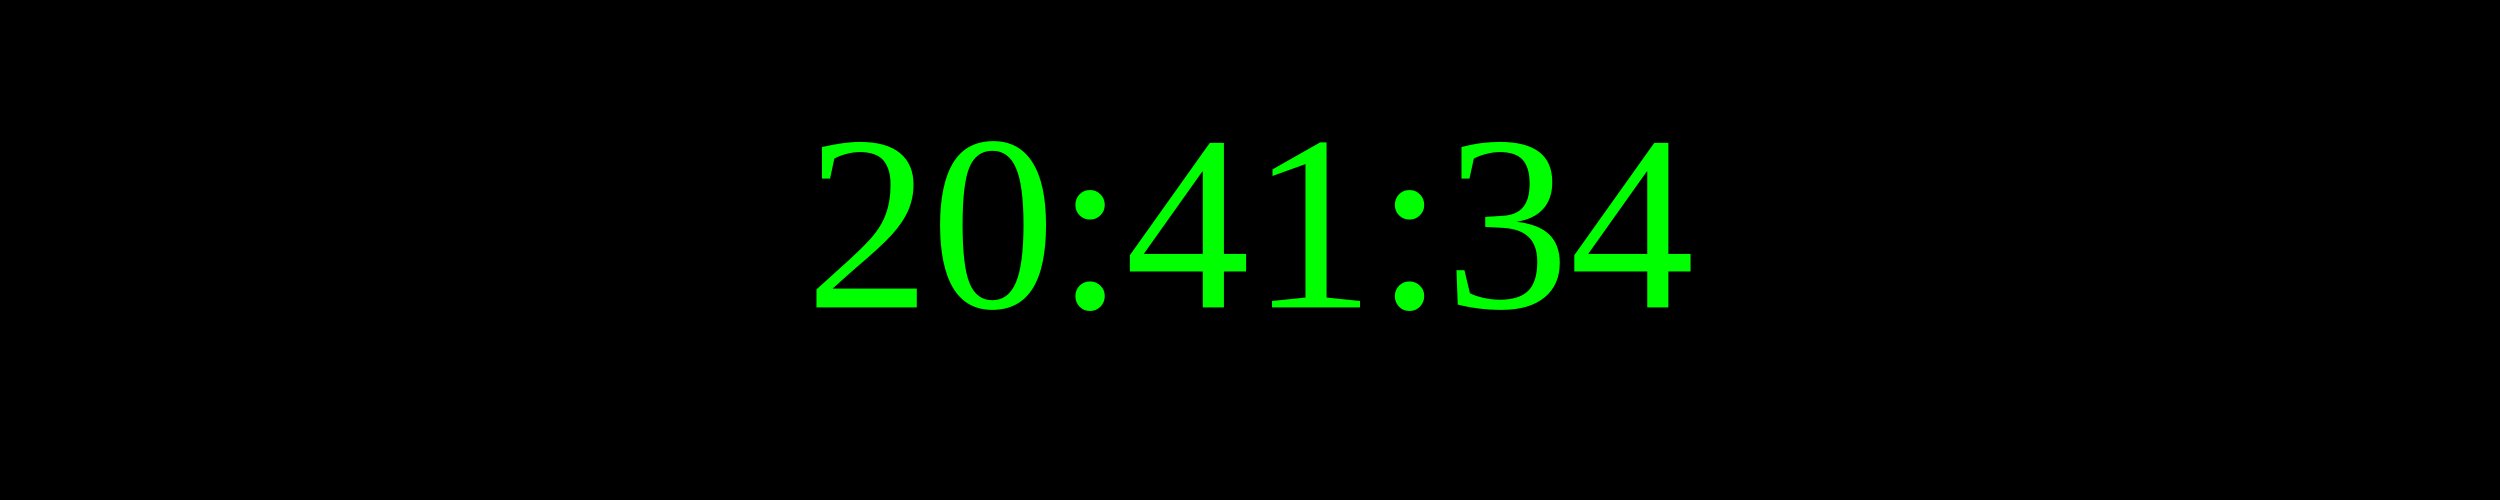
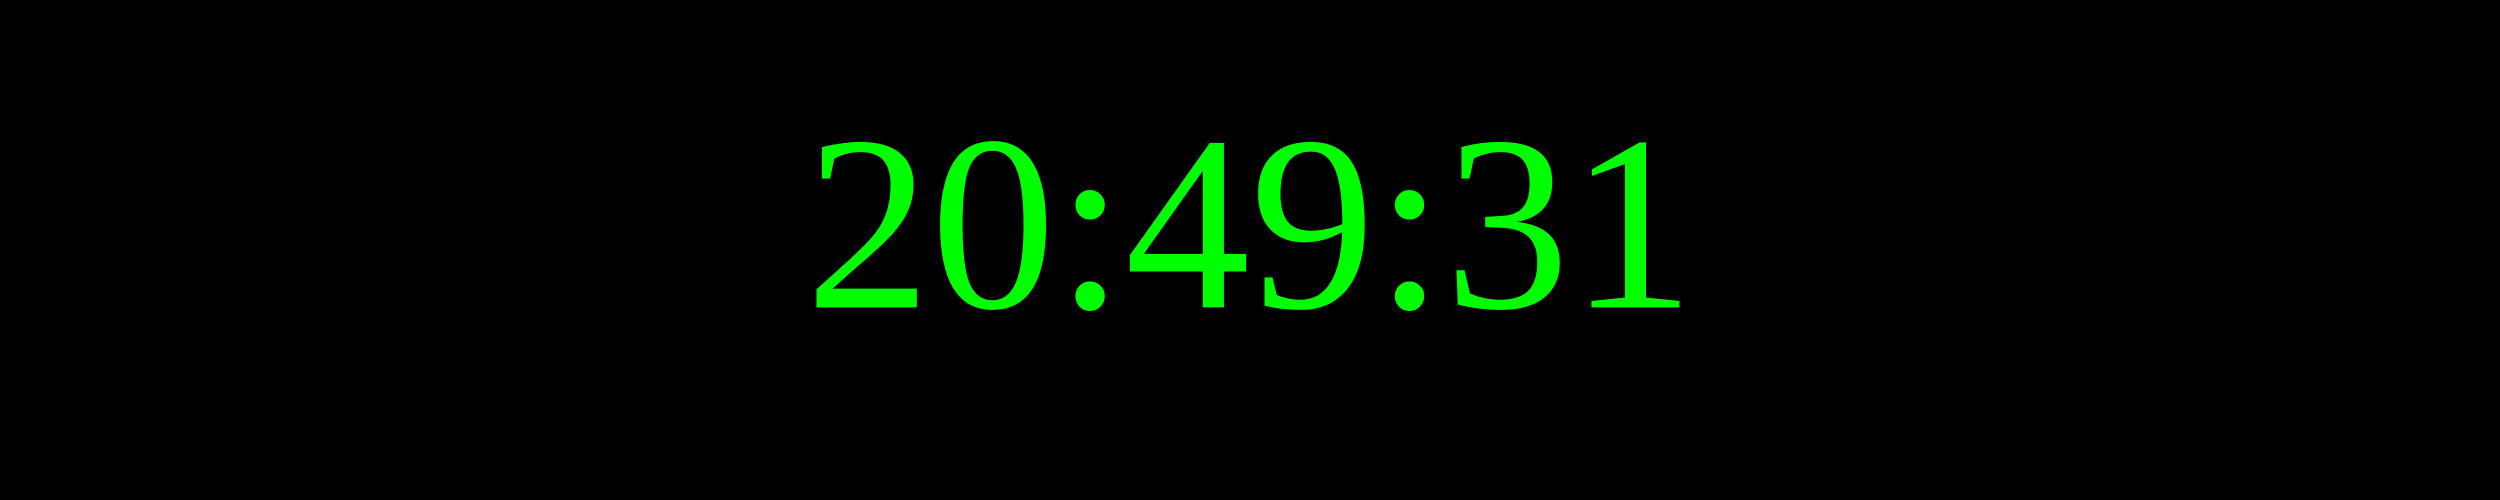
<svg xmlns="http://www.w3.org/2000/svg" width="250" height="50">
  <rect width="100%" height="100%" fill="black" />
  <text x="50%" y="50%" font-size="25" fill="lime" text-anchor="middle" dominant-baseline="middle">
- 20:41:34
+ 20:49:31
</text>
</svg>
